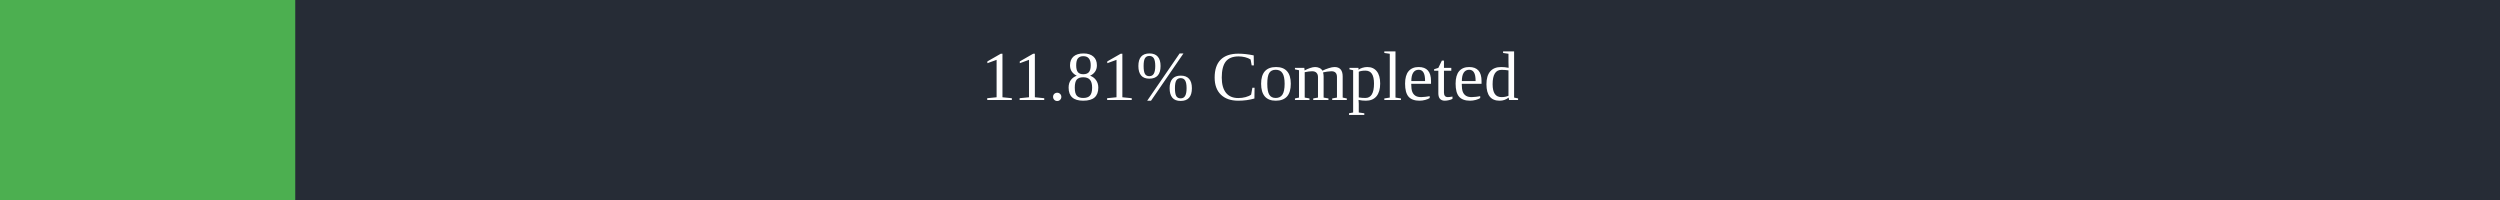
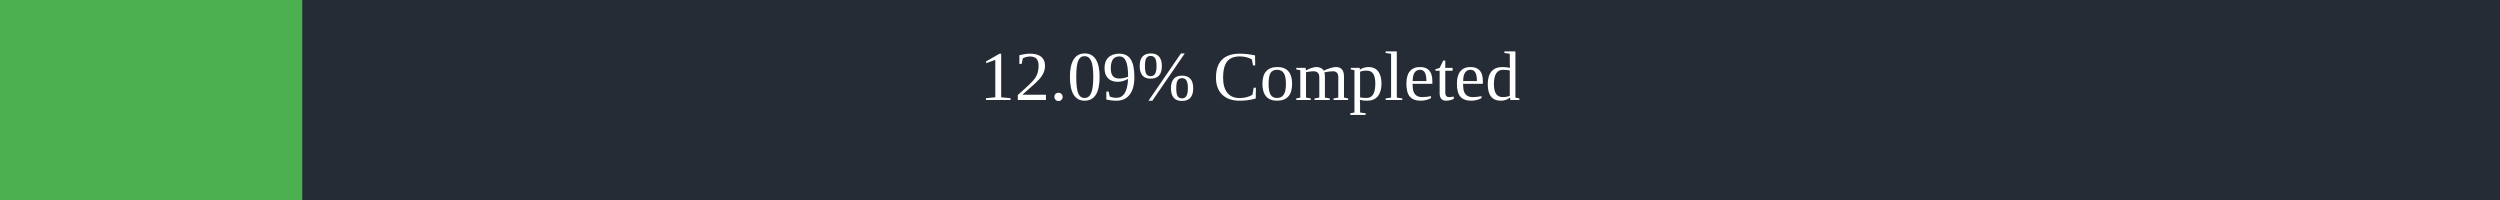
<svg xmlns="http://www.w3.org/2000/svg" width="500" height="40">
  <rect x="0" y="0" width="500" height="40" fill="#262C36" />
-   <rect x="0" y="0" width="59.05" height="40" fill="#4caf50" />
+   <rect x="0" y="0" width="60.45" height="40" fill="#4caf50" />
  <text x="250" y="20" text-anchor="middle" alignment-baseline="middle" font-size="14" fill="white">
-         11.81% Completed
+         12.09% Completed
      </text>
</svg>
